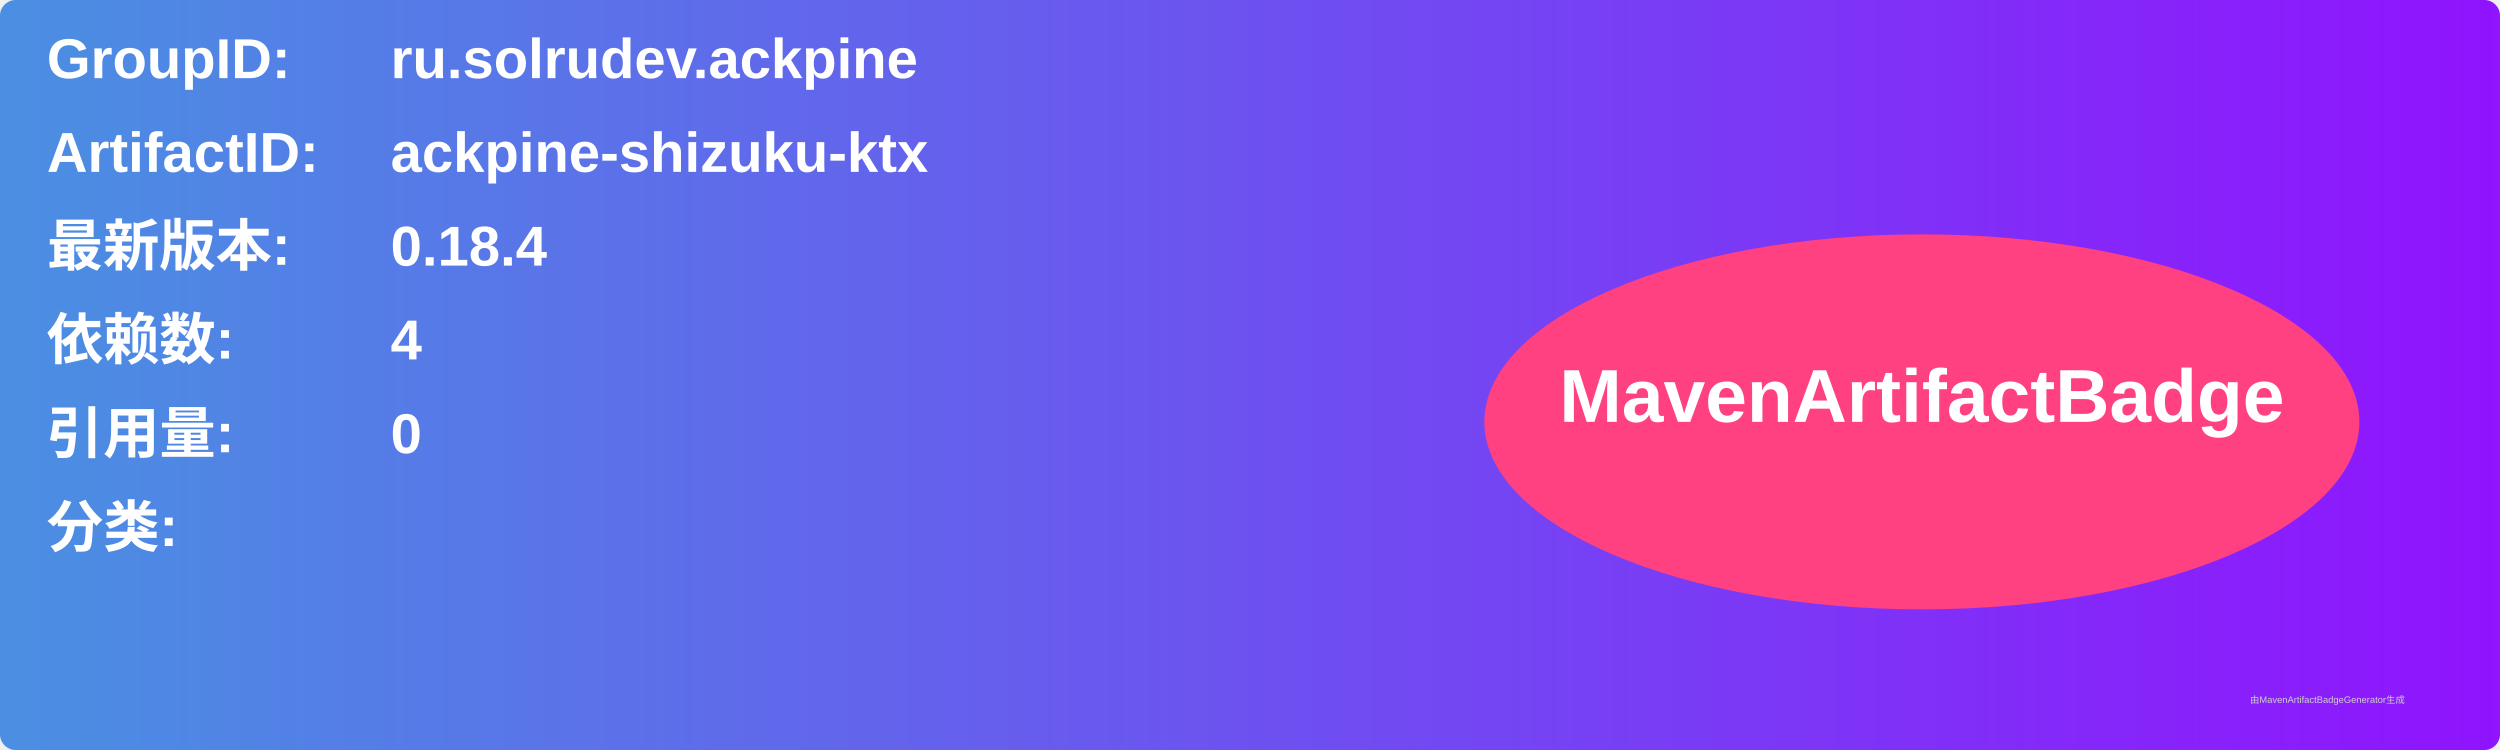
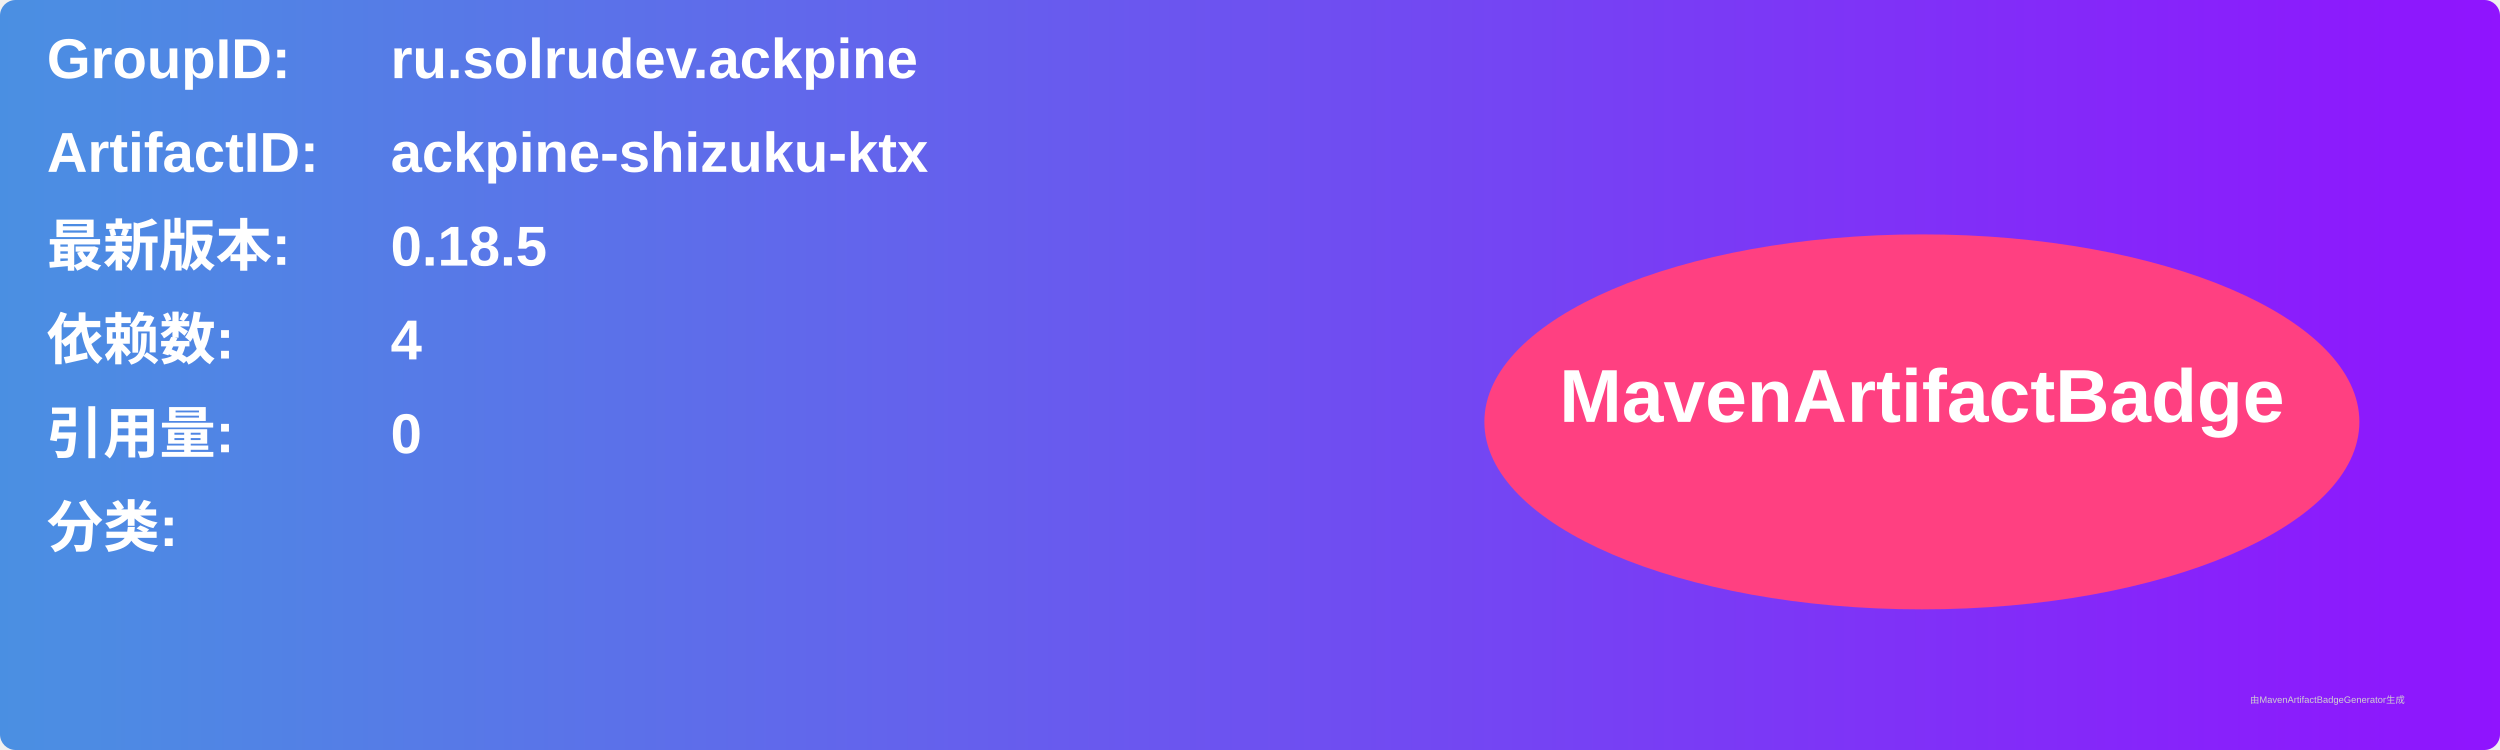
<svg xmlns="http://www.w3.org/2000/svg" width="800" height="240" viewBox="0 0 800 240">
  <linearGradient id="grad" x1="0%" y1="0%" x2="100%" y2="0%">
    <stop offset="0%" stop-color="#4a90e2" />
    <stop offset="100%" stop-color="#9013fe" />
  </linearGradient>
  <rect width="100%" height="100%" rx="5" ry="5" fill="url(#grad)" />
  <g transform="translate(15, 15)">
    <text x="0" y="10" font-family="Arial" font-size="18" fill="white" font-weight="bold" width="260">GroupID:</text>
    <text x="110" y="10" font-family="Arial" font-size="18" fill="white" font-weight="bold" width="460">ru.solrudev.ackpine</text>
    <text x="0" y="40" font-family="Arial" font-size="18" fill="white" font-weight="bold" width="260">ArtifactID:</text>
    <text x="110" y="40" font-family="Arial" font-size="18" fill="white" font-weight="bold" width="460">ackpine-shizuku-ktx</text>
    <text x="0" y="70" font-family="Arial" font-size="18" fill="white" font-weight="bold">最新版本:</text>
    <text x="110" y="70" font-family="Arial" font-size="18" fill="white" font-weight="bold">
-       <tspan font-weight="bold">0.18.4</tspan>
+       <tspan font-weight="bold">0.18.5</tspan>
    </text>
    <text x="0" y="100" font-family="Arial" font-size="18" fill="white" font-weight="bold">依赖数: </text>
    <text x="110" y="100" font-family="Arial" font-size="18" fill="white">
      <tspan font-weight="bold">4</tspan>
    </text>
    <text x="0" y="130" font-family="Arial" font-size="18" fill="white" font-weight="bold">引用量: </text>
    <text x="110" y="130" font-family="Arial" font-size="18" fill="white">
      <tspan font-weight="bold">0</tspan>
    </text>
    <text x="0" y="160" font-family="Arial" font-size="18" fill="white" font-weight="bold">分类:</text>
    <text x="10" y="190" font-family="Arial" font-size="10" fill="white">
      <tspan font-weight="bold" />
    </text>
    <ellipse cx="600" cy="120" rx="140" ry="60" fill="#ff4081" />
    <text x="600" y="120" text-anchor="middle" font-family="Arial" font-size="24" fill="white" font-weight="bold">MavenArtifactBadge</text>
  </g>
  <text x="720" y="225" font-family="Arial" font-size="3" fill="#d0d0d0">由MavenArtifactBadgeGenerator生成</text>
</svg>
